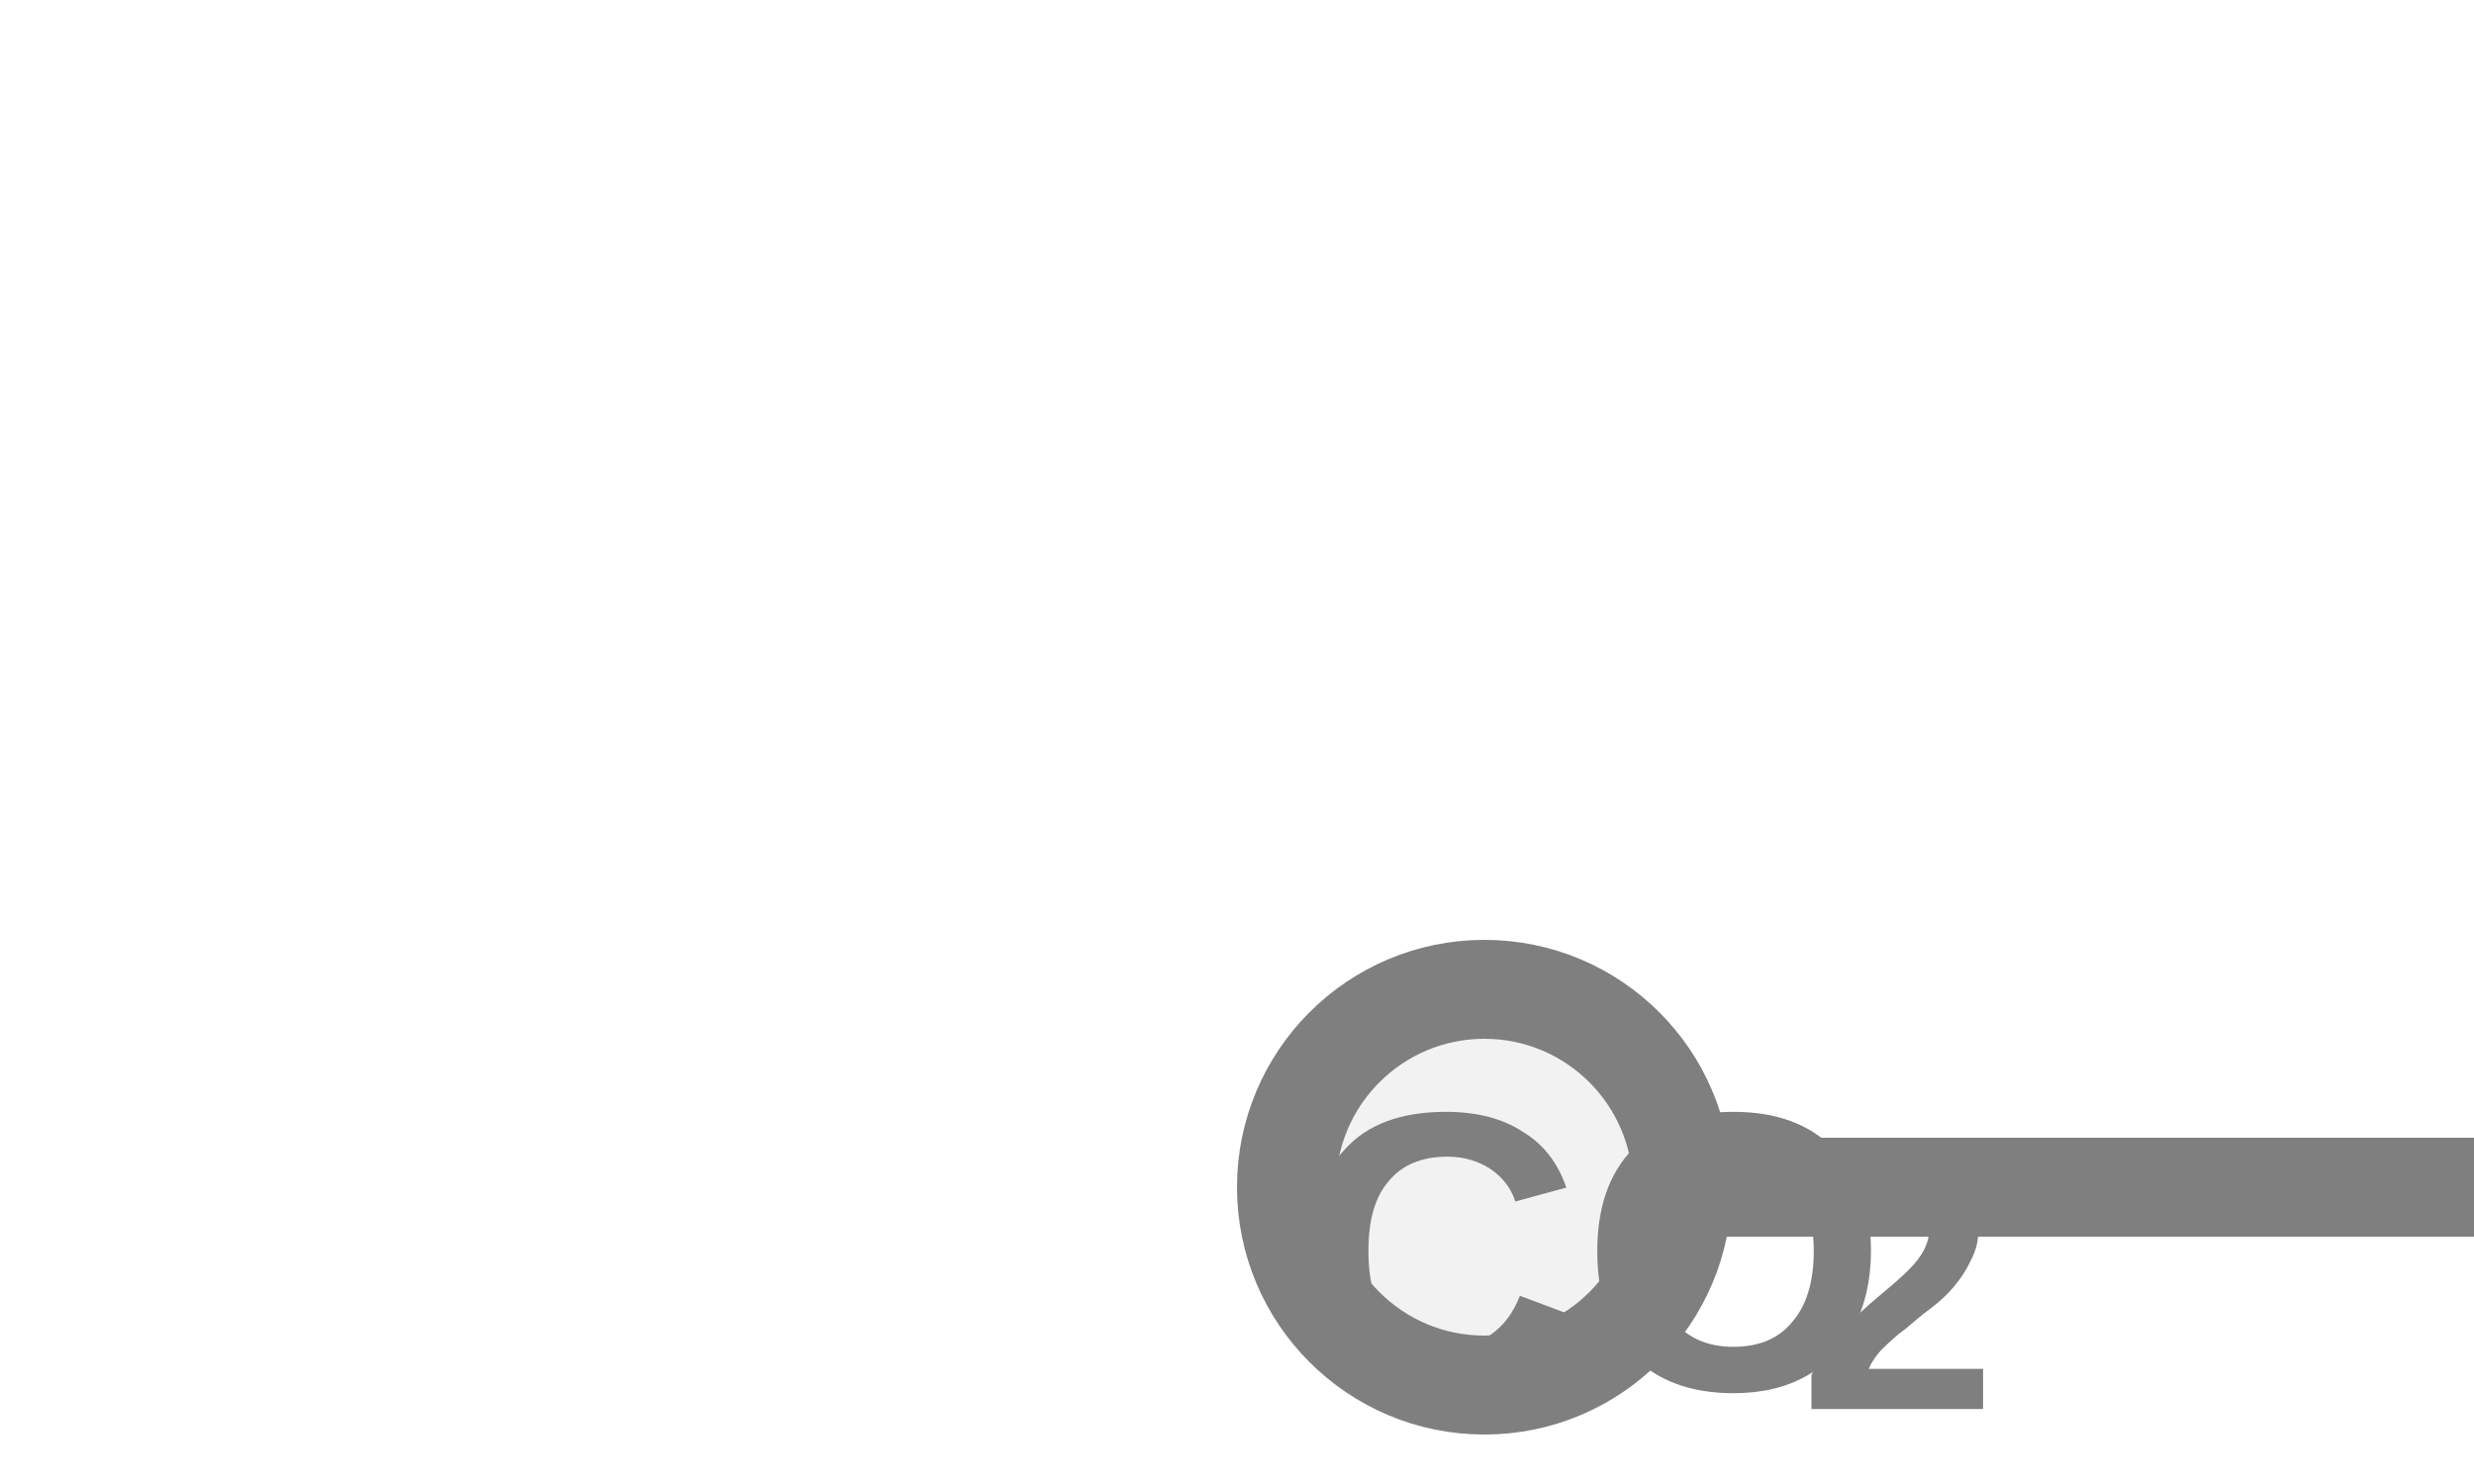
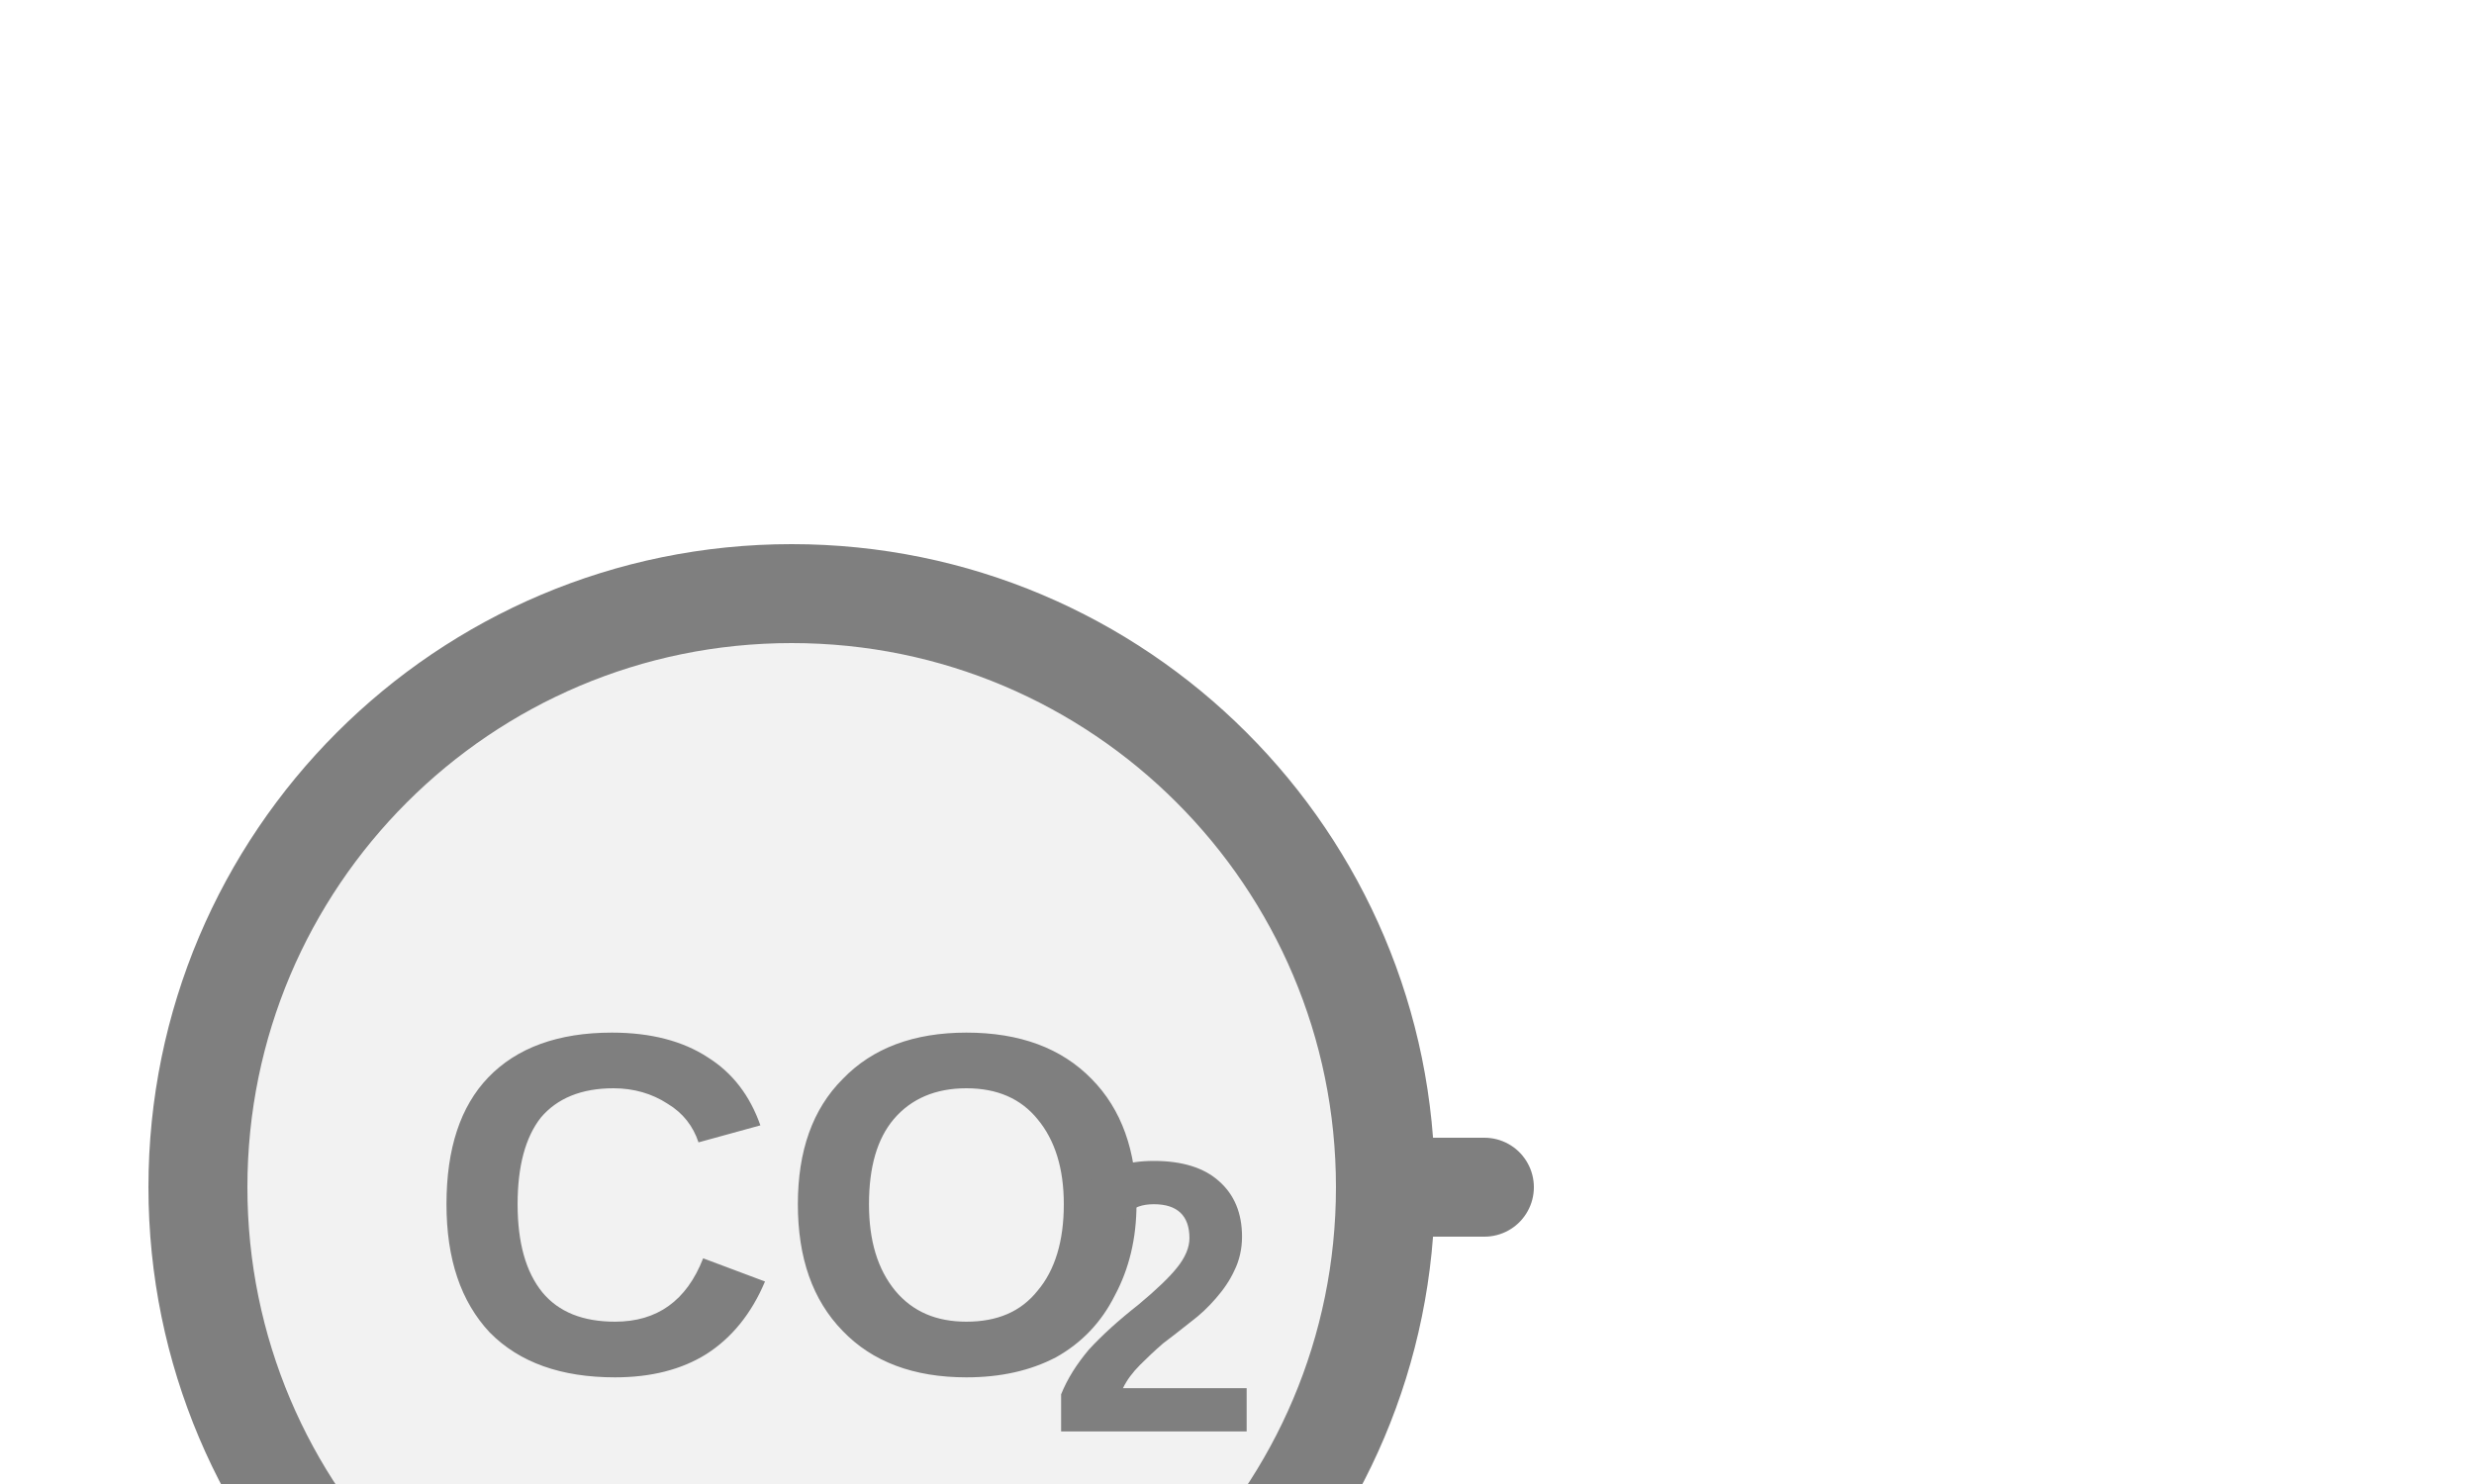
<svg xmlns="http://www.w3.org/2000/svg" width="25px" height="15px" viewBox="0 0 25 15">
-   <line x1="17" y1="12" x2="25" y2="12" stroke="#7f7f7f" stroke-width="1" stroke-linecap="round" />
-   <circle cx="15" cy="12" r="2" fill="#f2f2f2" stroke="#7f7f7f" stroke-width="1" />
-   <text x="16.08" y="12.9" fill="#7f7f7f" font-family="Arial, Helvetica, sans-serif" font-size="4" font-style="normal" font-weight="600" text-anchor="middle" dominant-baseline="middle">CO</text>
-   <text x="18.18" y="13.22" fill="#7f7f7f" font-family="Arial, Helvetica, sans-serif" font-size="3.6" font-style="normal" font-weight="600" text-anchor="start" dominant-baseline="middle">2</text>
+   <line x1="14" y1="12" x2="15" y2="12" stroke="#7f7f7f" stroke-width="1" stroke-linecap="round" />
+   <circle cx="8" cy="12" r="6" fill="#f2f2f2" stroke="#7f7f7f" stroke-width="1" />
+   <text x="8" y="12.48" fill="#7f7f7f" font-family="Arial, Helvetica, sans-serif" font-size="4.92" font-style="normal" font-weight="600" text-anchor="middle" dominant-baseline="middle">CO</text>
+   <text x="10.583" y="13.365" fill="#7f7f7f" font-family="Arial, Helvetica, sans-serif" font-size="3.898" font-style="normal" font-weight="600" text-anchor="start" dominant-baseline="middle">2</text>
</svg>
